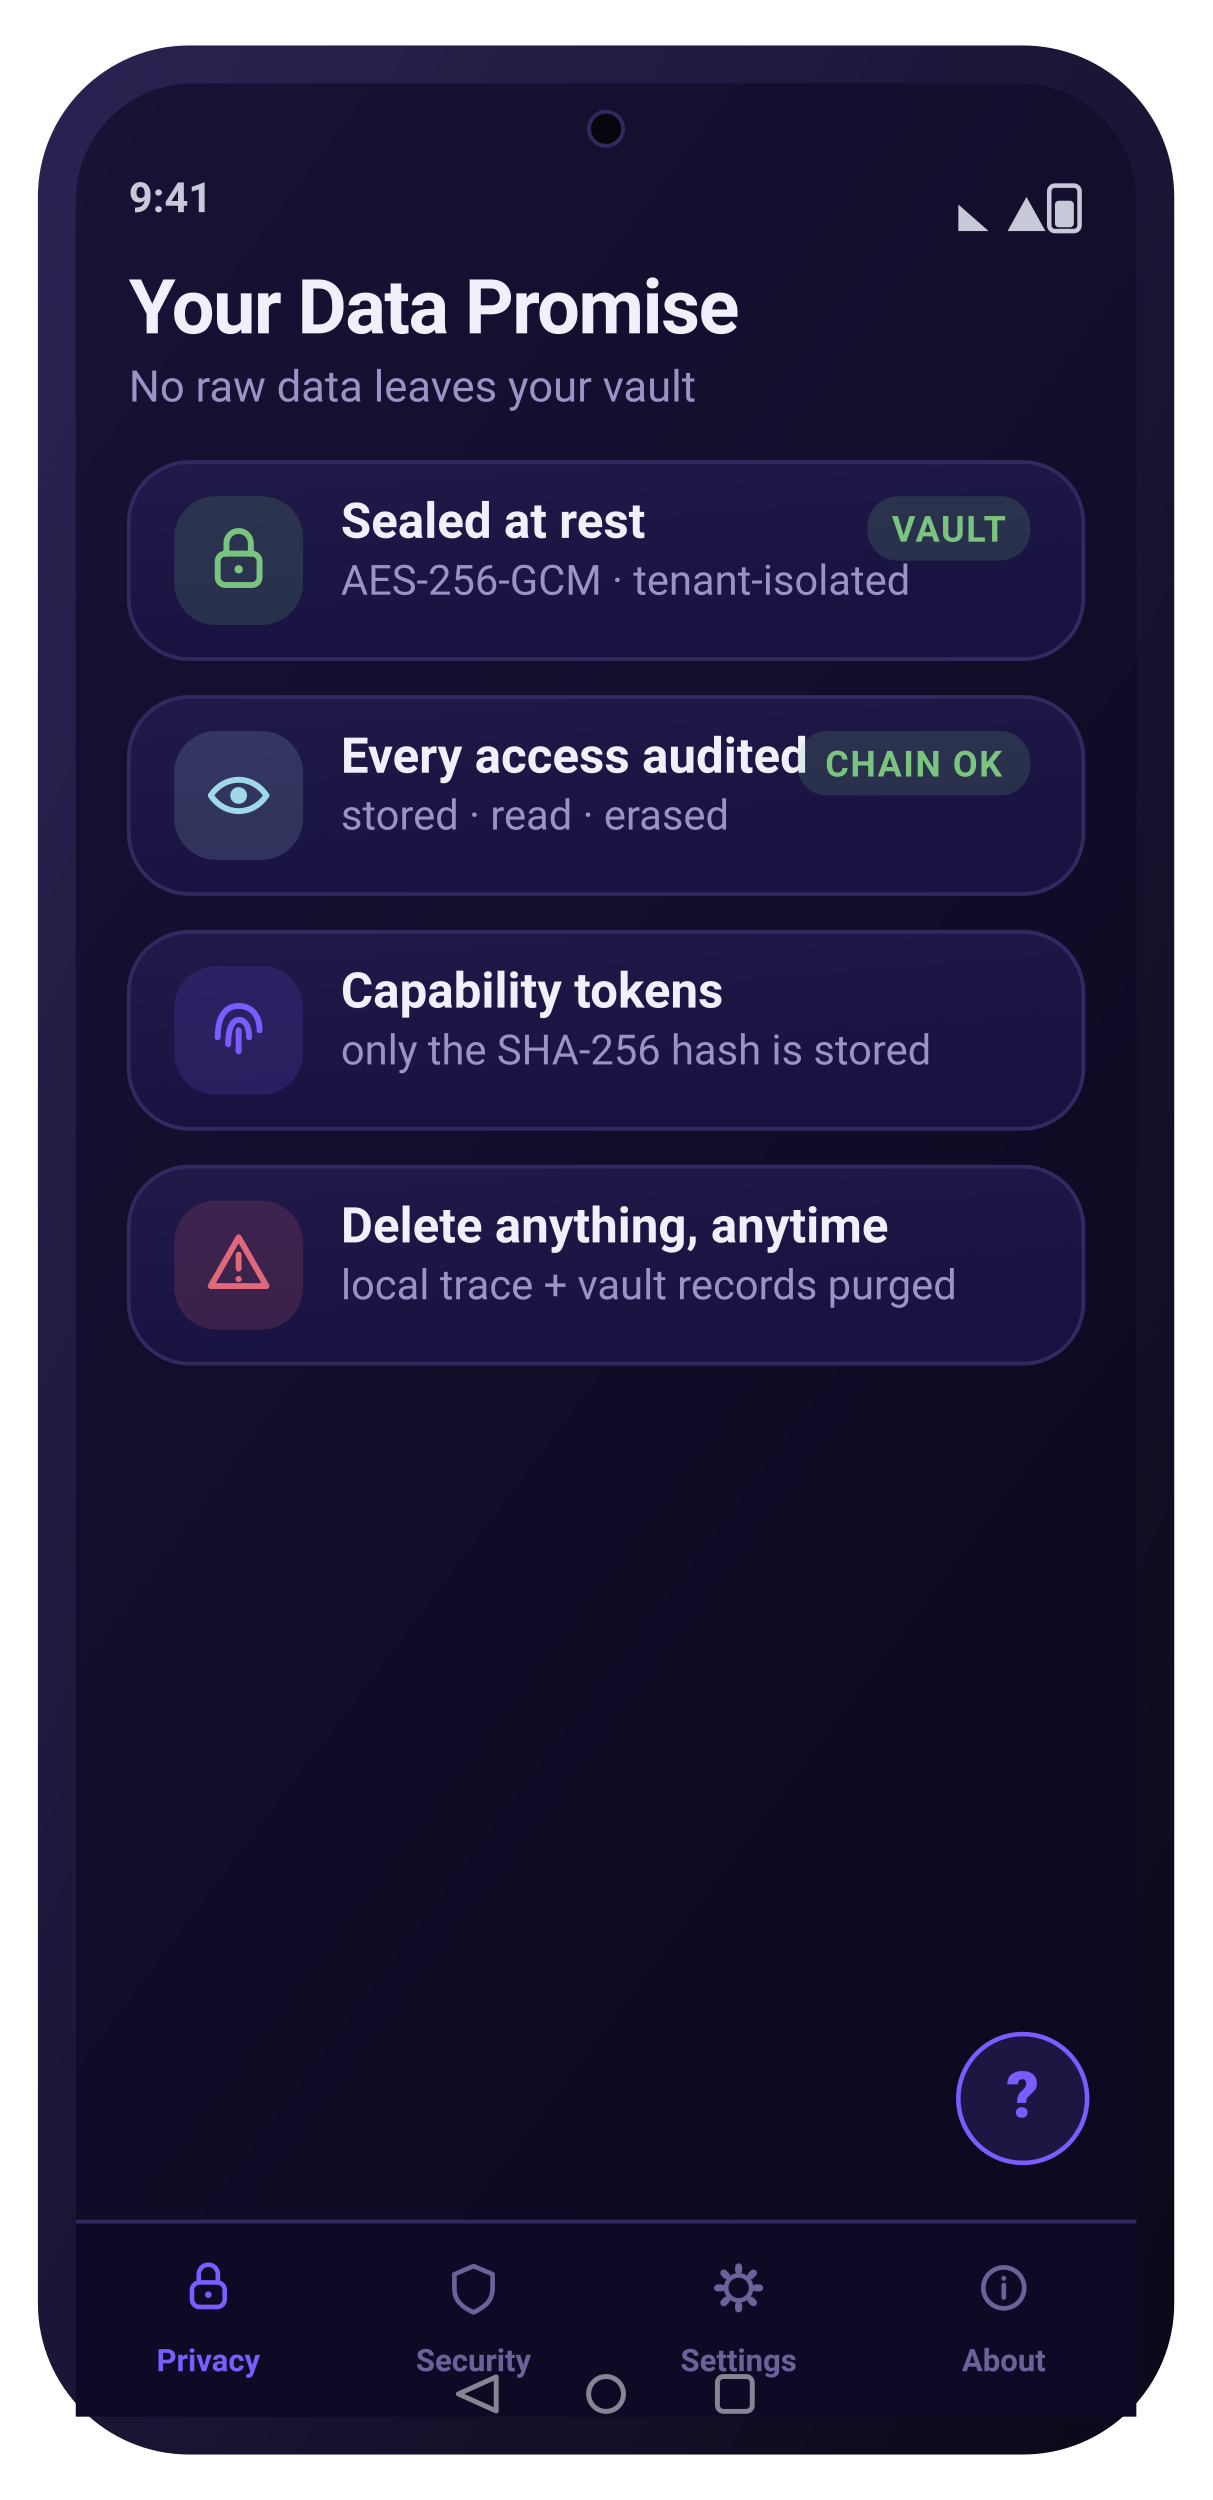
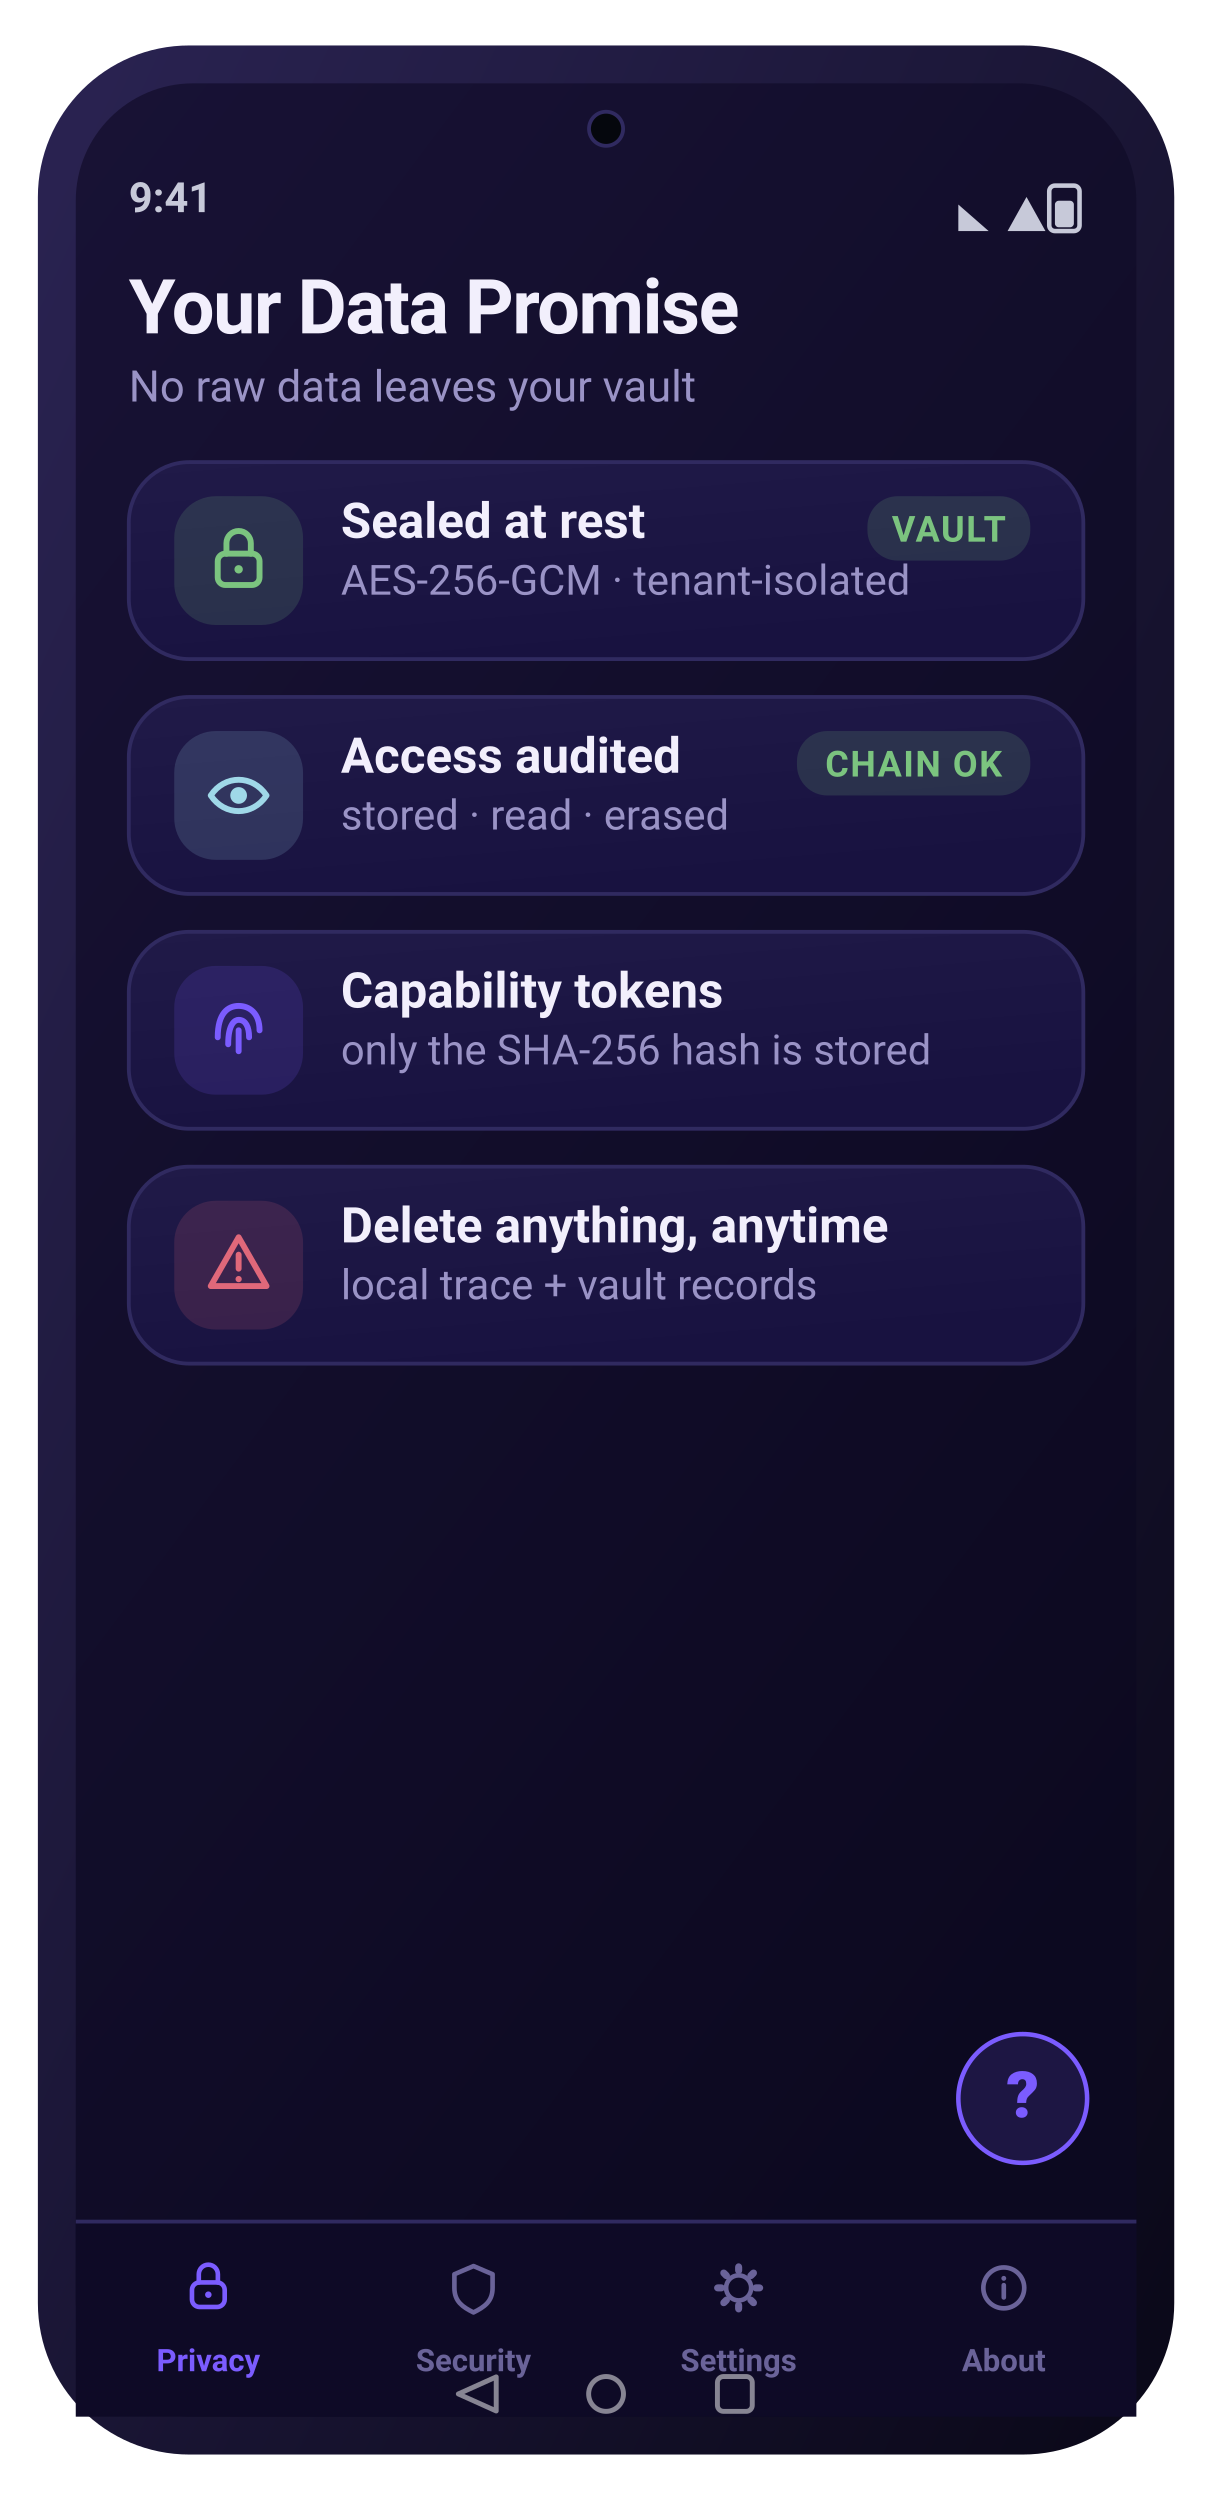
<svg xmlns="http://www.w3.org/2000/svg" width="320" height="660" viewBox="0 0 320 660" role="img" aria-label="Your Data Promise screen">
  <defs>
    <linearGradient id="gScr" x1="0" y1="0" x2="0.6" y2="1">
      <stop offset="0" stop-color="#181235" />
      <stop offset="1" stop-color="#0c0920" />
    </linearGradient>
    <linearGradient id="gFrame" x1="0" y1="0" x2="1" y2="1">
      <stop offset="0" stop-color="#2a2352" />
      <stop offset="1" stop-color="#0a0818" />
    </linearGradient>
    <linearGradient id="gCard" x1="0" y1="0" x2="0.4" y2="1">
      <stop offset="0" stop-color="#201a48" />
      <stop offset="1" stop-color="#181240" />
    </linearGradient>
    <linearGradient id="gBrand" x1="0" y1="0" x2="1" y2="0">
      <stop offset="0" stop-color="#7b5cff" />
      <stop offset="1" stop-color="#9d7bff" />
    </linearGradient>
    <linearGradient id="gAmber" x1="0" y1="0" x2="1" y2="0">
      <stop offset="0" stop-color="#ffb84d" />
      <stop offset="1" stop-color="#ffd27a" />
    </linearGradient>
    <linearGradient id="mV" x1="0" y1="0" x2="1" y2="0">
      <stop offset="0" stop-color="#7b5cff" />
      <stop offset="1" stop-color="#9d7bff" />
    </linearGradient>
    <linearGradient id="mA" x1="0" y1="0" x2="1" y2="0">
      <stop offset="0" stop-color="#ffb84d" />
      <stop offset="1" stop-color="#ff9f45" />
    </linearGradient>
    <linearGradient id="mG" x1="0" y1="0" x2="1" y2="0">
      <stop offset="0" stop-color="#5fb87a" />
      <stop offset="1" stop-color="#7bc47f" />
    </linearGradient>
    <linearGradient id="mC" x1="0" y1="0" x2="1" y2="0">
      <stop offset="0" stop-color="#6bb6d6" />
      <stop offset="1" stop-color="#9fd8e8" />
    </linearGradient>
    <radialGradient id="orb" cx="36%" cy="30%" r="78%">
      <stop offset="0" stop-color="#d9ccff" />
      <stop offset="38%" stop-color="#7b5cff" />
      <stop offset="78%" stop-color="#3f3bc0" />
      <stop offset="100%" stop-color="#140f34" />
    </radialGradient>
    <radialGradient id="glow" cx="50%" cy="50%" r="50%">
      <stop offset="0" stop-color="#7bc47f" stop-opacity="0.5" />
      <stop offset="1" stop-color="#7bc47f" stop-opacity="0" />
    </radialGradient>
  </defs>
  <rect x="10.0" y="12.0" width="300.0" height="636.0" rx="40" fill="url(#gFrame)" />
  <rect x="20.0" y="22.0" width="280.0" height="616.0" rx="31" fill="url(#gScr)" />
  <circle cx="160.0" cy="34" r="4.5" fill="#05070d" />
  <circle cx="160.0" cy="34" r="4.5" fill="none" stroke="#302a60" stroke-width="1" />
  <text x="34.0" y="56.0" font-family="-apple-system,BlinkMacSystemFont,'SF Pro Display','SF Pro Text','Segoe UI',Roboto,system-ui,sans-serif" font-size="11" font-weight="600" fill="#c7c9d9" text-anchor="start">9:41</text>
  <rect x="277.0" y="49.0" width="8.0" height="12.0" rx="1.5" fill="none" stroke="#c7c9d9" stroke-width="1.2" />
  <rect x="278.5" y="53.0" width="5.0" height="7.0" rx="1" fill="#c7c9d9" />
  <path d="M266 61 L271 52 L276 61 Z" fill="#c7c9d9" />
  <path d="M253 61 L253 54 L261 61 Z" fill="#c7c9d9" />
  <text x="34.0" y="88.0" font-family="-apple-system,BlinkMacSystemFont,'SF Pro Display','SF Pro Text','Segoe UI',Roboto,system-ui,sans-serif" font-size="20" font-weight="700" fill="#f2effc" text-anchor="start" letter-spacing="-0.4">Your Data Promise</text>
  <text x="34.0" y="106.0" font-family="-apple-system,BlinkMacSystemFont,'SF Pro Display','SF Pro Text','Segoe UI',Roboto,system-ui,sans-serif" font-size="11.5" font-weight="400" fill="#9a93c6" text-anchor="start">No raw data leaves your vault</text>
  <rect x="34.0" y="122.0" width="252.0" height="52.0" rx="16" fill="url(#gCard)" stroke="#302a60" stroke-width="1" />
  <rect x="46.0" y="131.0" width="34.0" height="34.0" rx="11" fill="rgba(123,196,127,0.16)" />
  <rect x="57.48" y="146.16" width="11.04" height="8.28" rx="2" fill="none" stroke="#7bc47f" stroke-width="1.56" stroke-linecap="round" stroke-linejoin="round" />
  <path d="M59.78 146.16 v-2.76 a3.22 3.22 0 0 1 6.44 0 v2.76" fill="none" stroke="#7bc47f" stroke-width="1.56" stroke-linecap="round" stroke-linejoin="round" />
  <circle cx="63" cy="150.3" r="1.104" fill="#7bc47f" />
  <text x="90.0" y="142.0" font-family="-apple-system,BlinkMacSystemFont,'SF Pro Display','SF Pro Text','Segoe UI',Roboto,system-ui,sans-serif" font-size="13" font-weight="600" fill="#f2effc" text-anchor="start">Sealed at rest</text>
  <text x="90.0" y="157.0" font-family="-apple-system,BlinkMacSystemFont,'SF Pro Display','SF Pro Text','Segoe UI',Roboto,system-ui,sans-serif" font-size="11" font-weight="400" fill="#9a93c6" text-anchor="start">AES-256-GCM · tenant-isolated</text>
  <rect x="229.0" y="131.0" width="43.0" height="17.0" rx="8" fill="rgba(123,196,127,0.16)" />
  <text x="250.5" y="143.0" font-family="-apple-system,BlinkMacSystemFont,'SF Pro Display','SF Pro Text','Segoe UI',Roboto,system-ui,sans-serif" font-size="9.5" font-weight="700" fill="#7bc47f" text-anchor="middle" letter-spacing="0.4">VAULT</text>
  <rect x="34.0" y="184.0" width="252.0" height="52.0" rx="16" fill="url(#gCard)" stroke="#302a60" stroke-width="1" />
  <rect x="46.0" y="193.0" width="34.0" height="34.0" rx="11" fill="rgba(159,216,232,0.16)" />
  <path d="M55.64 210.0 c3.68 -5.52 11.04 -5.52 14.72 0 c-3.68 5.52 -11.04 5.52 -14.72 0 Z" fill="none" stroke="#9fd8e8" stroke-width="1.56" stroke-linecap="round" stroke-linejoin="round" />
  <circle cx="63" cy="210.0" r="2.208" fill="#9fd8e8" />
-   <text x="90.0" y="204.0" font-family="-apple-system,BlinkMacSystemFont,'SF Pro Display','SF Pro Text','Segoe UI',Roboto,system-ui,sans-serif" font-size="13" font-weight="600" fill="#f2effc" text-anchor="start">Every access audited</text>
+   <text x="90.0" y="204.0" font-family="-apple-system,BlinkMacSystemFont,'SF Pro Display','SF Pro Text','Segoe UI',Roboto,system-ui,sans-serif" font-size="13" font-weight="600" fill="#f2effc" text-anchor="start">Access audited</text>
  <text x="90.0" y="219.0" font-family="-apple-system,BlinkMacSystemFont,'SF Pro Display','SF Pro Text','Segoe UI',Roboto,system-ui,sans-serif" font-size="11" font-weight="400" fill="#9a93c6" text-anchor="start">stored · read · erased</text>
  <rect x="210.4" y="193.0" width="61.6" height="17.0" rx="8" fill="rgba(123,196,127,0.16)" />
  <text x="241.2" y="205.0" font-family="-apple-system,BlinkMacSystemFont,'SF Pro Display','SF Pro Text','Segoe UI',Roboto,system-ui,sans-serif" font-size="9.5" font-weight="700" fill="#7bc47f" text-anchor="middle" letter-spacing="0.4">CHAIN OK</text>
  <rect x="34.0" y="246.0" width="252.0" height="52.0" rx="16" fill="url(#gCard)" stroke="#302a60" stroke-width="1" />
  <rect x="46.0" y="255.0" width="34.0" height="34.0" rx="11" fill="rgba(123,92,255,0.16)" />
  <path d="M57.48 273.84 c0 -6.44 2.76 -8.28 5.52 -8.28 c2.76 0 5.52 1.84 5.52 6.44" fill="none" stroke="#7b5cff" stroke-width="1.56" stroke-linecap="round" stroke-linejoin="round" />
  <path d="M60.24 275.68 c0 -5.52 1.84 -6.44 2.76 -6.44 c1.84 0 2.76 1.84 2.76 4.6" fill="none" stroke="#7b5cff" stroke-width="1.56" stroke-linecap="round" stroke-linejoin="round" />
  <path d="M63 277.52 v-5.52" fill="none" stroke="#7b5cff" stroke-width="1.56" stroke-linecap="round" stroke-linejoin="round" />
  <text x="90.0" y="266.0" font-family="-apple-system,BlinkMacSystemFont,'SF Pro Display','SF Pro Text','Segoe UI',Roboto,system-ui,sans-serif" font-size="13" font-weight="600" fill="#f2effc" text-anchor="start">Capability tokens</text>
  <text x="90.0" y="281.0" font-family="-apple-system,BlinkMacSystemFont,'SF Pro Display','SF Pro Text','Segoe UI',Roboto,system-ui,sans-serif" font-size="11" font-weight="400" fill="#9a93c6" text-anchor="start">only the SHA-256 hash is stored</text>
  <rect x="34.0" y="308.0" width="252.0" height="52.0" rx="16" fill="url(#gCard)" stroke="#302a60" stroke-width="1" />
  <rect x="46.0" y="317.0" width="34.0" height="34.0" rx="11" fill="rgba(224,104,122,0.16)" />
  <path d="M63 326.64 L70.36 339.52 H55.64 Z" fill="none" stroke="#e0687a" stroke-width="1.56" stroke-linecap="round" stroke-linejoin="round" />
  <path d="M63 331.24 v3.68" fill="none" stroke="#e0687a" stroke-width="1.56" stroke-linecap="round" stroke-linejoin="round" />
  <circle cx="63" cy="337.68" r="0.828" fill="#e0687a" />
  <text x="90.0" y="328.0" font-family="-apple-system,BlinkMacSystemFont,'SF Pro Display','SF Pro Text','Segoe UI',Roboto,system-ui,sans-serif" font-size="13" font-weight="600" fill="#f2effc" text-anchor="start">Delete anything, anytime</text>
-   <text x="90.0" y="343.0" font-family="-apple-system,BlinkMacSystemFont,'SF Pro Display','SF Pro Text','Segoe UI',Roboto,system-ui,sans-serif" font-size="11" font-weight="400" fill="#9a93c6" text-anchor="start">local trace + vault records purged</text>
+   <text x="90.0" y="343.0" font-family="-apple-system,BlinkMacSystemFont,'SF Pro Display','SF Pro Text','Segoe UI',Roboto,system-ui,sans-serif" font-size="11" font-weight="400" fill="#9a93c6" text-anchor="start">local trace + vault records</text>
  <rect x="20.0" y="586.0" width="280.0" height="52.0" rx="0" fill="#0e0a26" />
  <rect x="20" y="586" width="280" height="1" fill="#302a60" />
  <rect x="50.68" y="602.56" width="8.64" height="6.48" rx="2" fill="none" stroke="#7b5cff" stroke-width="1.22" stroke-linecap="round" stroke-linejoin="round" />
  <path d="M52.48 602.56 v-2.16 a2.52 2.52 0 0 1 5.04 0 v2.16" fill="none" stroke="#7b5cff" stroke-width="1.22" stroke-linecap="round" stroke-linejoin="round" />
  <circle cx="55.0" cy="605.8" r="0.864" fill="#7b5cff" />
  <text x="55.0" y="626.0" font-family="-apple-system,BlinkMacSystemFont,'SF Pro Display','SF Pro Text','Segoe UI',Roboto,system-ui,sans-serif" font-size="8.2" font-weight="600" fill="#7b5cff" text-anchor="middle">Privacy</text>
  <path d="M125.0 598.24 l5.04 2.16 v3.6 c0 3.6 -2.16 5.04 -5.04 6.48 c-2.88 -1.44 -5.04 -2.88 -5.04 -6.48 v-3.6 Z" fill="none" stroke="#6a6399" stroke-width="1.22" stroke-linecap="round" stroke-linejoin="round" />
  <text x="125.0" y="626.0" font-family="-apple-system,BlinkMacSystemFont,'SF Pro Display','SF Pro Text','Segoe UI',Roboto,system-ui,sans-serif" font-size="8.2" font-weight="600" fill="#6a6399" text-anchor="middle">Security</text>
  <rect x="194.064" y="597.52" width="1.872" height="2.88" rx="1" transform="rotate(0 195.0 604)" fill="#6a6399" />
  <rect x="194.064" y="597.52" width="1.872" height="2.88" rx="1" transform="rotate(45 195.0 604)" fill="#6a6399" />
  <rect x="194.064" y="597.52" width="1.872" height="2.88" rx="1" transform="rotate(90 195.0 604)" fill="#6a6399" />
  <rect x="194.064" y="597.52" width="1.872" height="2.88" rx="1" transform="rotate(135 195.0 604)" fill="#6a6399" />
  <rect x="194.064" y="597.52" width="1.872" height="2.88" rx="1" transform="rotate(180 195.0 604)" fill="#6a6399" />
  <rect x="194.064" y="597.52" width="1.872" height="2.88" rx="1" transform="rotate(225 195.0 604)" fill="#6a6399" />
  <rect x="194.064" y="597.52" width="1.872" height="2.88" rx="1" transform="rotate(270 195.0 604)" fill="#6a6399" />
  <rect x="194.064" y="597.52" width="1.872" height="2.88" rx="1" transform="rotate(315 195.0 604)" fill="#6a6399" />
  <circle cx="195.0" cy="604" r="3.312" fill="none" stroke="#6a6399" stroke-width="1.22" stroke-linecap="round" stroke-linejoin="round" />
  <text x="195.0" y="626.0" font-family="-apple-system,BlinkMacSystemFont,'SF Pro Display','SF Pro Text','Segoe UI',Roboto,system-ui,sans-serif" font-size="8.2" font-weight="600" fill="#6a6399" text-anchor="middle">Settings</text>
  <circle cx="265.0" cy="604" r="5.4" fill="none" stroke="#6a6399" stroke-width="1.22" stroke-linecap="round" stroke-linejoin="round" />
  <circle cx="265.0" cy="601.48" r="0.648" fill="#6a6399" />
  <path d="M265.0 603.28 v3.24" fill="none" stroke="#6a6399" stroke-width="1.22" stroke-linecap="round" stroke-linejoin="round" />
  <text x="265.0" y="626.0" font-family="-apple-system,BlinkMacSystemFont,'SF Pro Display','SF Pro Text','Segoe UI',Roboto,system-ui,sans-serif" font-size="8.2" font-weight="600" fill="#6a6399" text-anchor="middle">About</text>
  <circle cx="270" cy="554" r="17" fill="rgba(123,92,255,0.16)" stroke="#7b5cff" stroke-width="1.2" />
  <text x="270.0" y="559.0" font-family="-apple-system,BlinkMacSystemFont,'SF Pro Display','SF Pro Text','Segoe UI',Roboto,system-ui,sans-serif" font-size="17" font-weight="800" fill="#7b5cff" text-anchor="middle">?</text>
  <path d="M131.0 627.5 L121.0 632 L131.0 636.5 Z" fill="none" stroke="rgba(255,255,255,0.5)" stroke-width="1.3" stroke-linejoin="round" />
  <circle cx="160.0" cy="632" r="4.6" fill="none" stroke="rgba(255,255,255,0.5)" stroke-width="1.3" />
  <rect x="189.4" y="627.4" width="9.2" height="9.2" rx="1.6" fill="none" stroke="rgba(255,255,255,0.5)" stroke-width="1.3" />
</svg>
